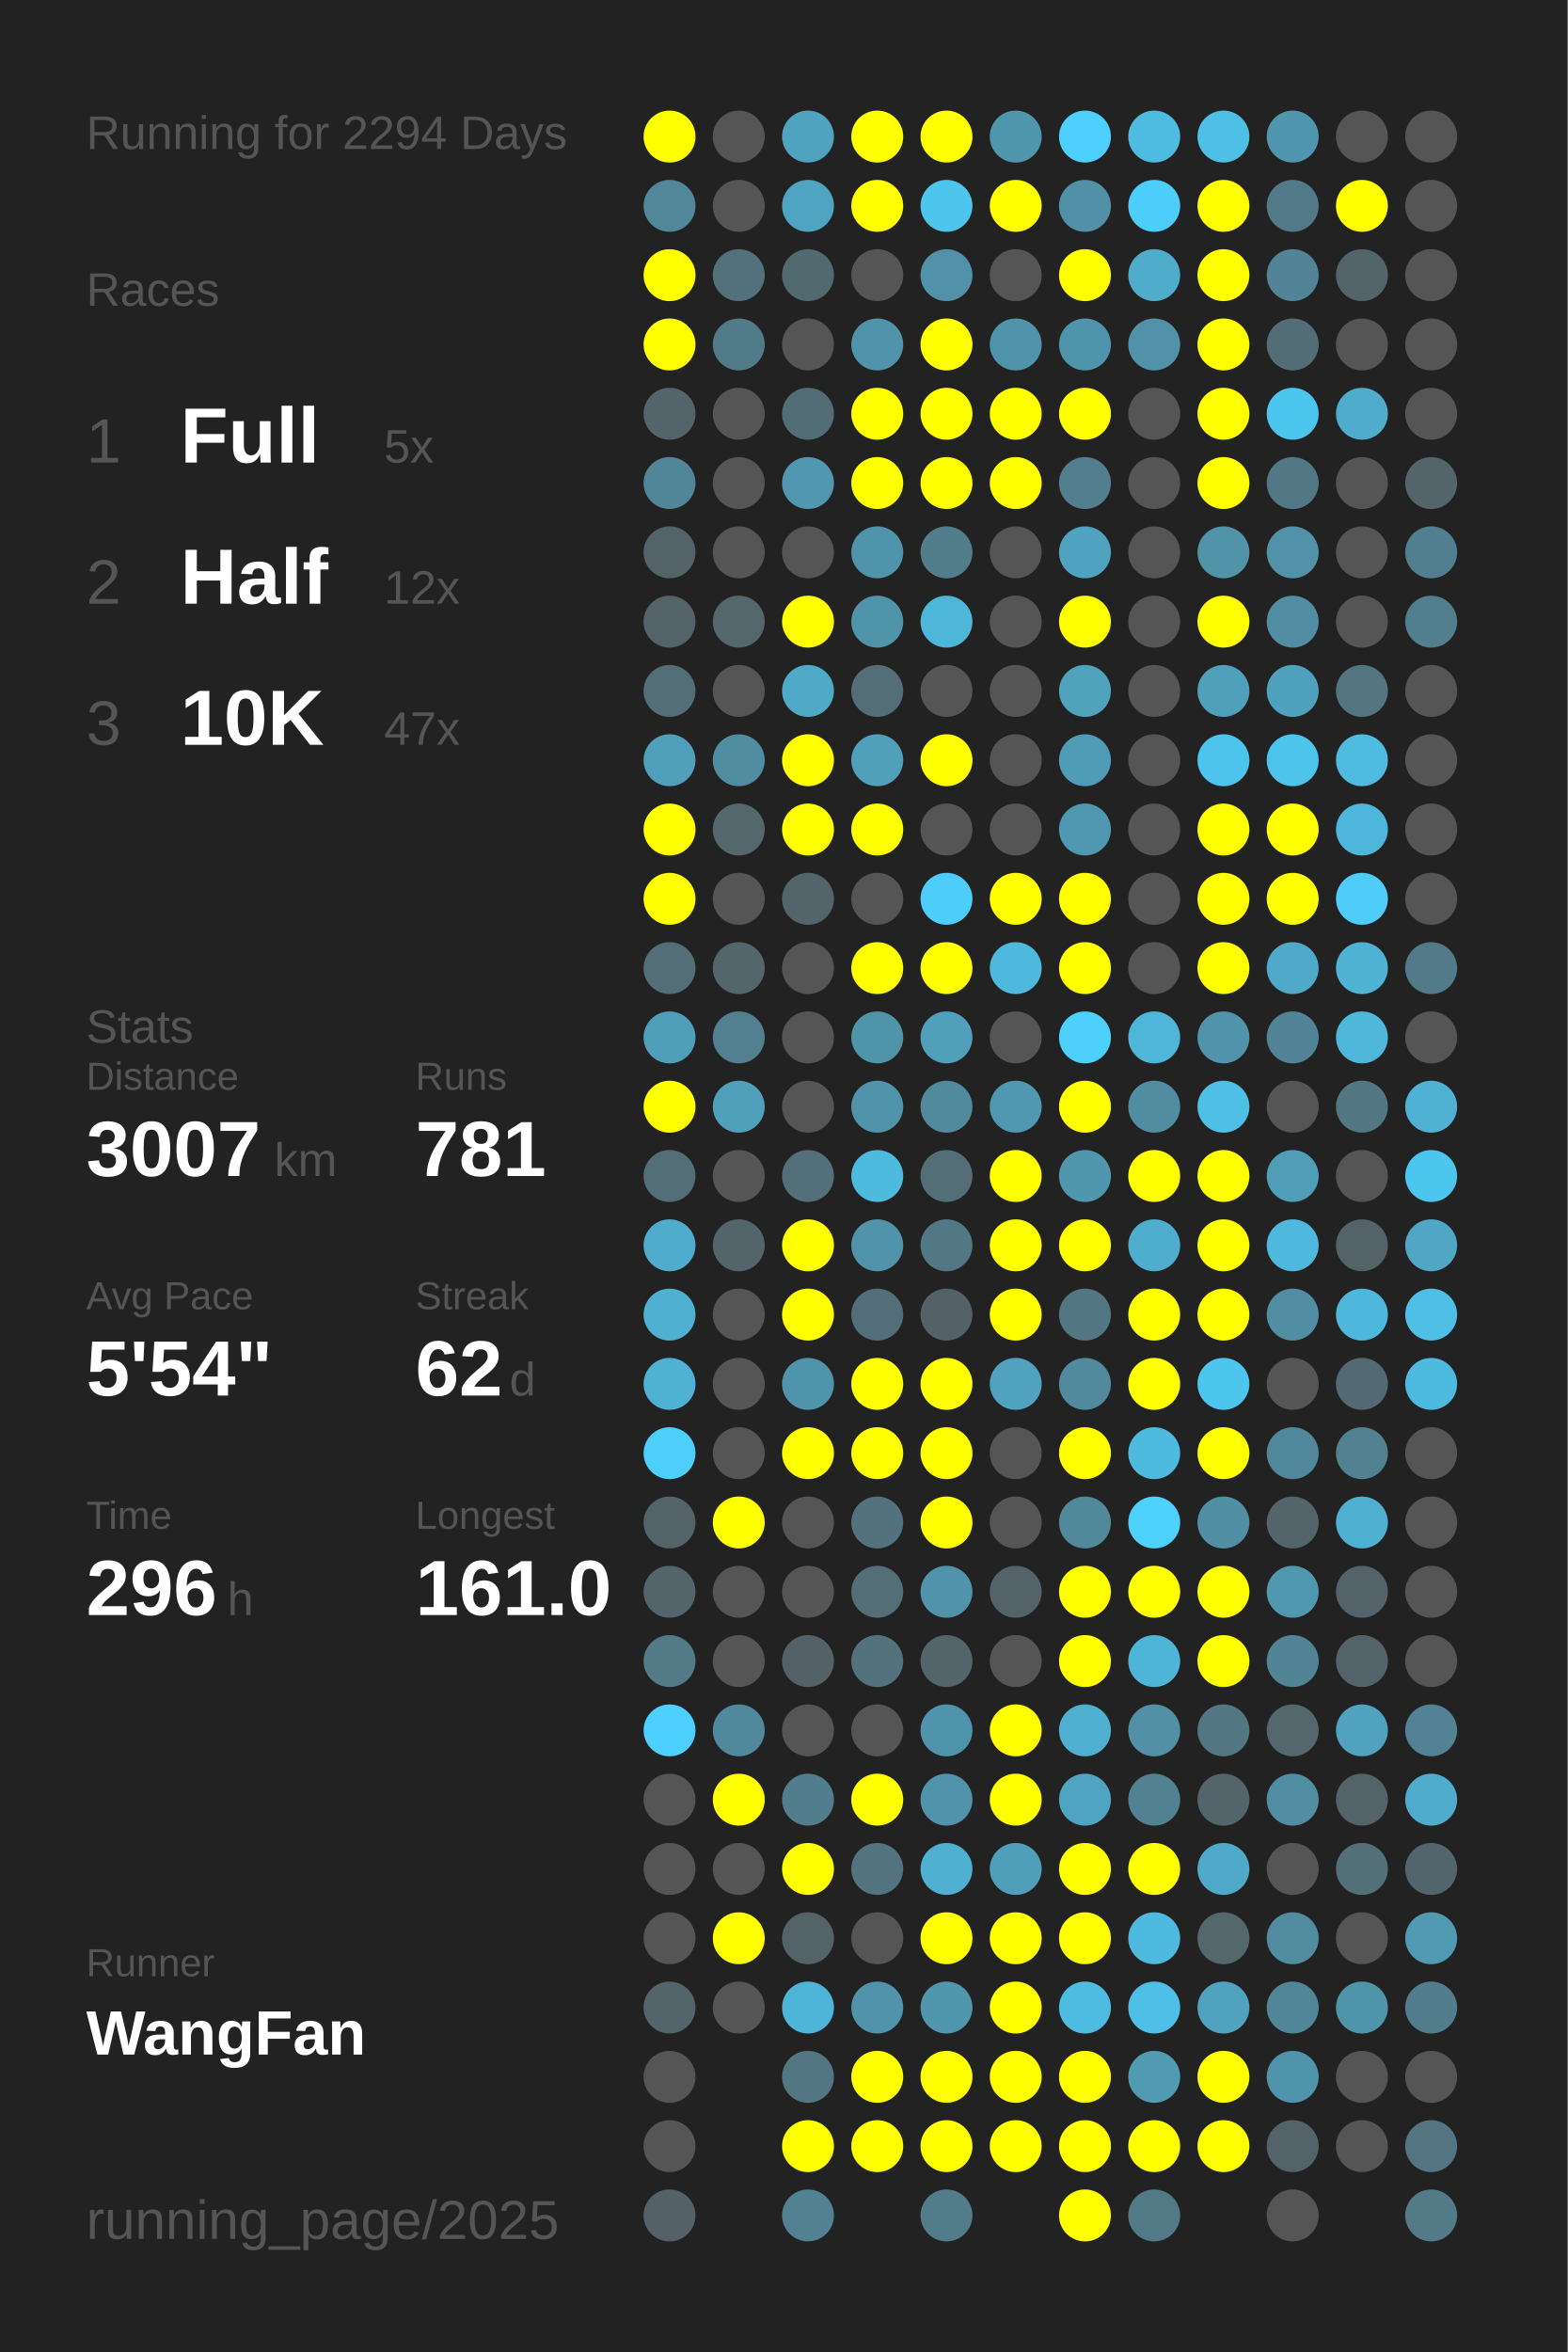
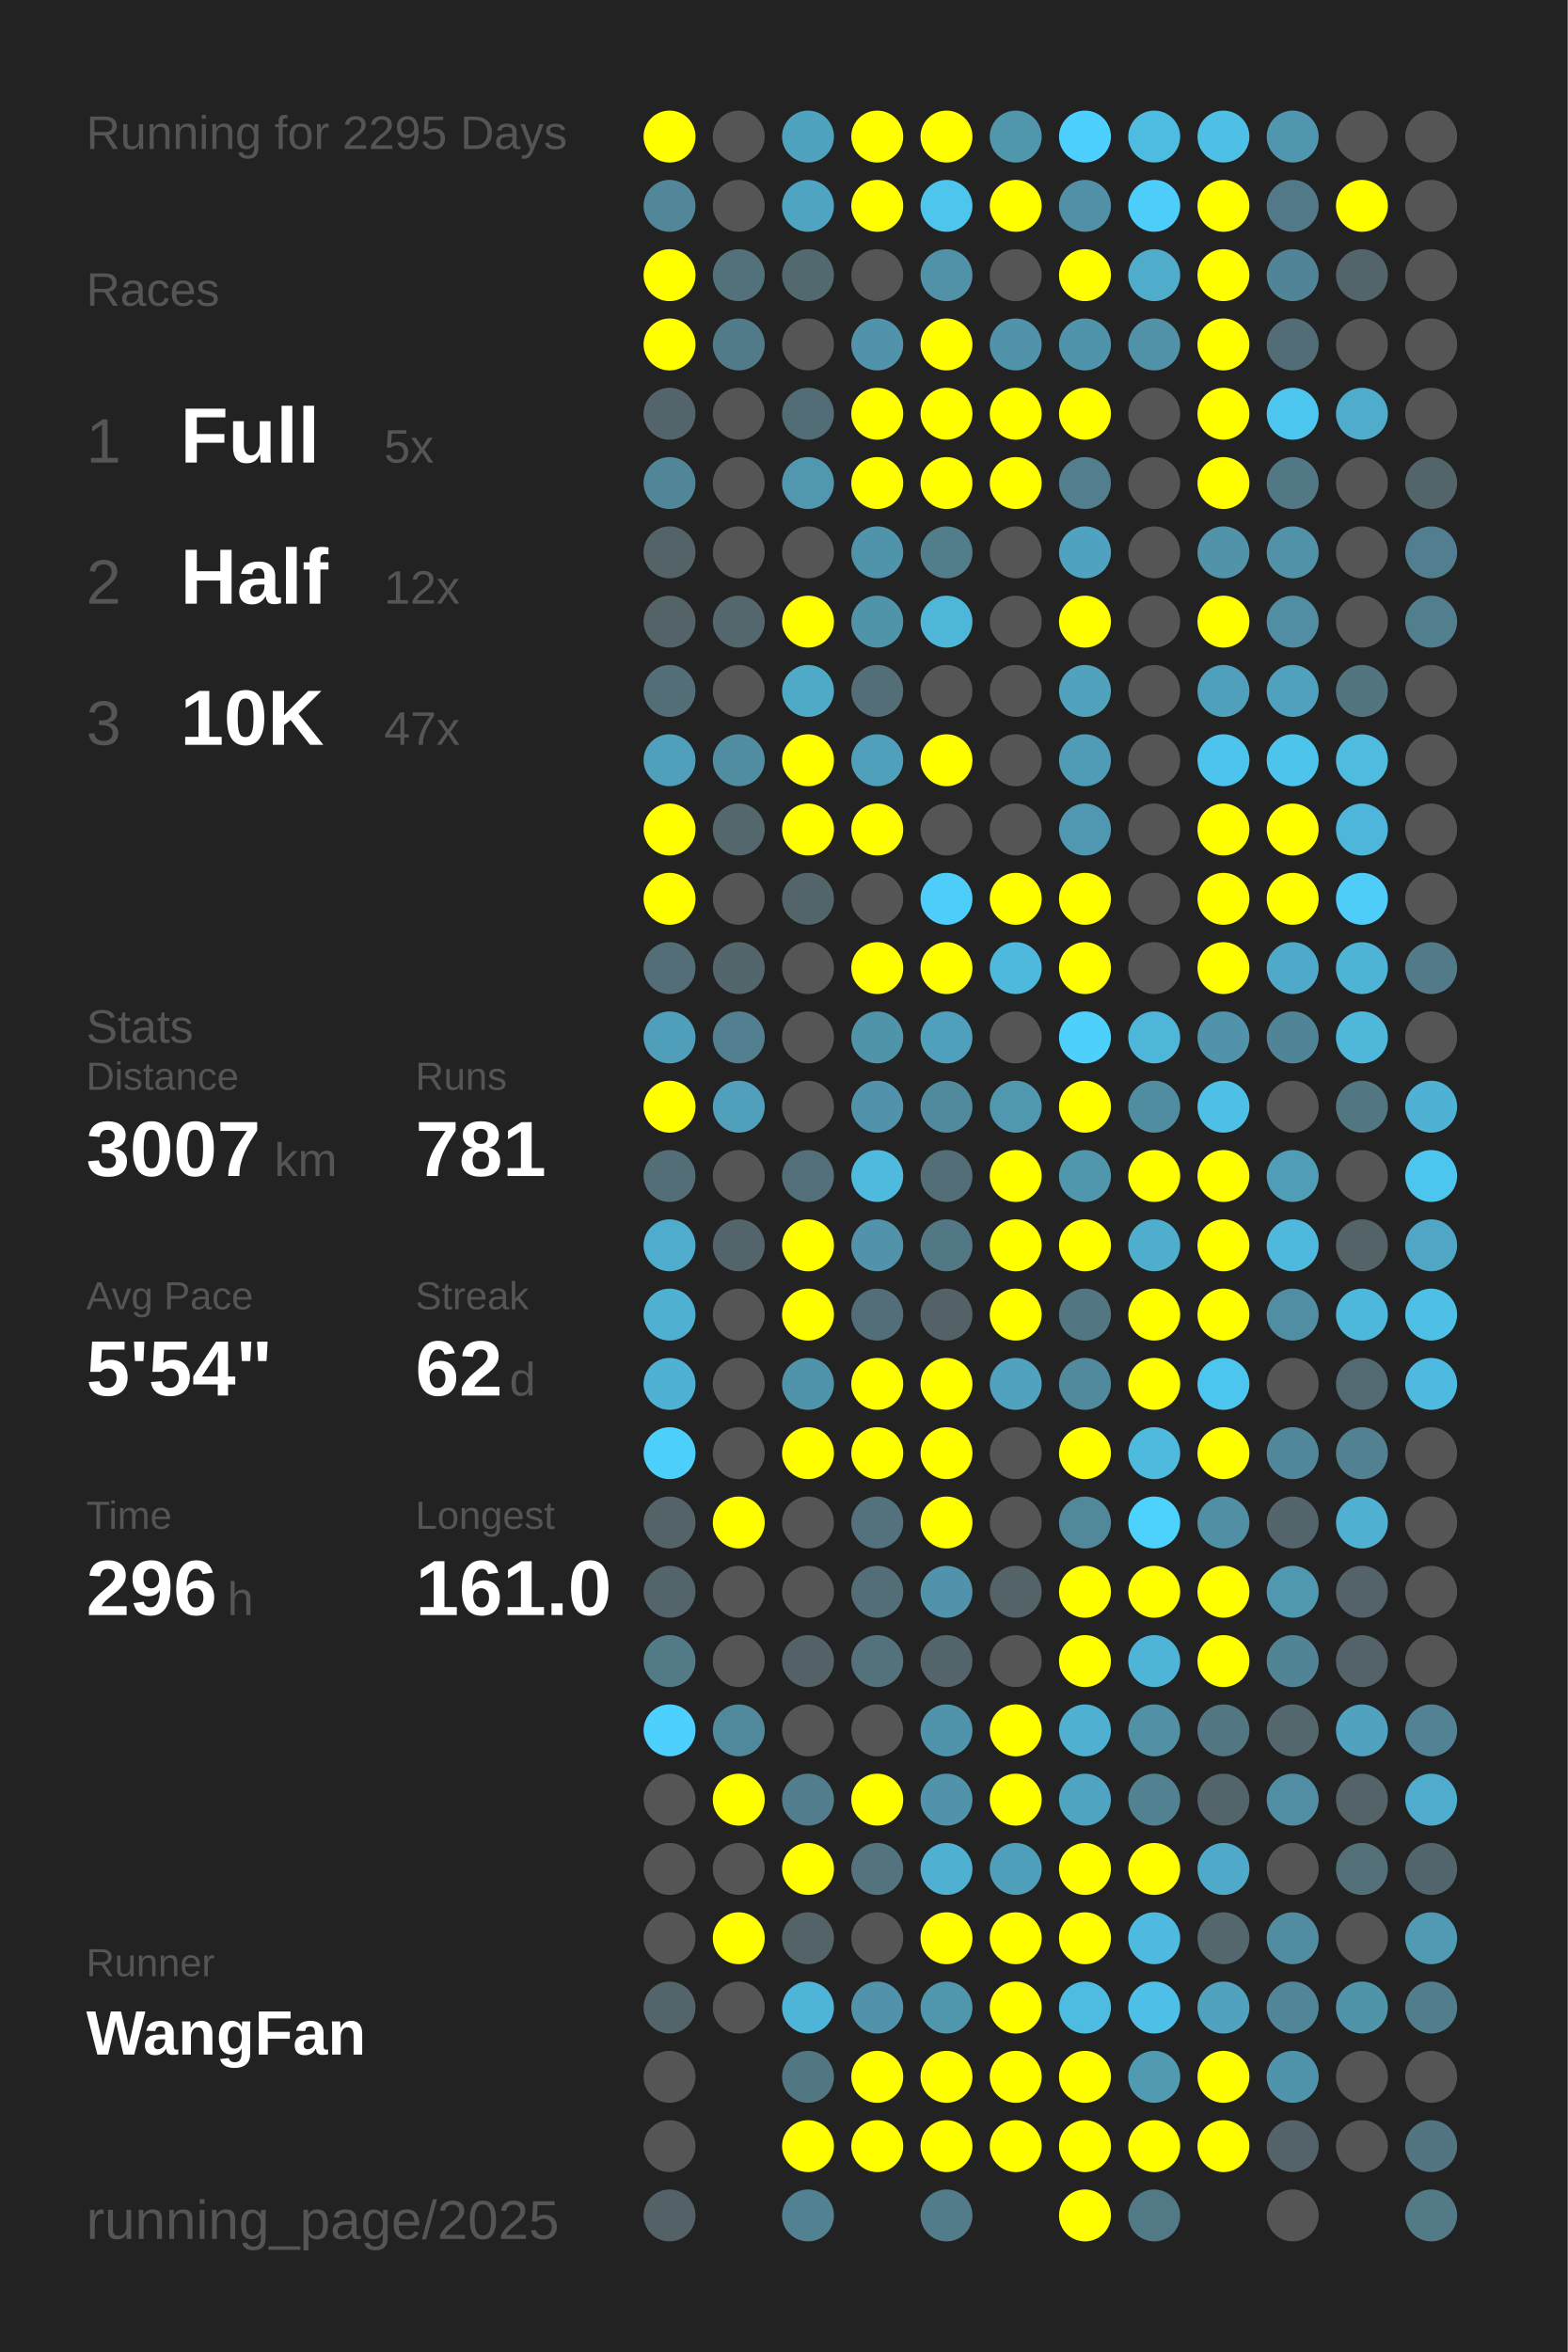
<svg xmlns="http://www.w3.org/2000/svg" baseProfile="full" height="300mm" version="1.1" viewBox="0,0,200,300" width="200mm">
  <defs />
  <rect fill="#222222" height="300" width="200" x="0" y="0" />
-   <text fill="#555555" style="font-size:6px; font-family:Arial;" x="11" y="19">Running for 2294 Days</text>
+   <text fill="#555555" style="font-size:6px; font-family:Arial;" x="11" y="19">Running for 2295 Days</text>
  <text fill="#555555" style="font-size:6px; font-family:Arial;" x="11" y="39">Races</text>
  <text fill="#555555" style="font-size:8px; font-family:Arial;" x="11" y="59">1</text>
  <text fill="#FFFFFF" style="font-size:10px; font-family:Arial; font-weight:bold;" x="23" y="59">Full</text>
  <text fill="#555555" style="font-size:6px; font-family:Arial;" x="49" y="59">5x</text>
  <text fill="#555555" style="font-size:8px; font-family:Arial;" x="11" y="77">2</text>
  <text fill="#FFFFFF" style="font-size:10px; font-family:Arial; font-weight:bold;" x="23" y="77">Half</text>
  <text fill="#555555" style="font-size:6px; font-family:Arial;" x="49" y="77">12x</text>
  <text fill="#555555" style="font-size:8px; font-family:Arial;" x="11" y="95">3</text>
  <text fill="#FFFFFF" style="font-size:10px; font-family:Arial; font-weight:bold;" x="23" y="95">10K</text>
  <text fill="#555555" style="font-size:6px; font-family:Arial;" x="49" y="95">47x</text>
  <text fill="#555555" style="font-size:6px; font-family:Arial;" x="11" y="133">Stats</text>
  <text fill="#555555" style="font-size:5px; font-family:Arial;" x="11" y="139">Distance</text>
  <text fill="#FFFFFF" style="font-size:10px; font-family:Arial; font-weight:bold;" x="11" y="150">3007</text>
  <text fill="#555555" style="font-size:6px; font-family:Arial;" x="35" y="150">km</text>
  <text fill="#555555" style="font-size:5px; font-family:Arial;" x="53" y="139">Runs</text>
  <text fill="#FFFFFF" style="font-size:10px; font-family:Arial; font-weight:bold;" x="53" y="150">781</text>
  <text fill="#555555" style="font-size:5px; font-family:Arial;" x="11" y="167">Avg Pace</text>
  <text fill="#FFFFFF" style="font-size:10px; font-family:Arial; font-weight:bold;" x="11" y="178">5'54"</text>
  <text fill="#555555" style="font-size:5px; font-family:Arial;" x="53" y="167">Streak</text>
  <text fill="#FFFFFF" style="font-size:10px; font-family:Arial; font-weight:bold;" x="53" y="178">62</text>
  <text fill="#555555" style="font-size:6px; font-family:Arial;" x="65" y="178">d</text>
  <text fill="#555555" style="font-size:5px; font-family:Arial;" x="11" y="195">Time</text>
  <text fill="#FFFFFF" style="font-size:10px; font-family:Arial; font-weight:bold;" x="11" y="206">296</text>
  <text fill="#555555" style="font-size:6px; font-family:Arial;" x="29" y="206">h</text>
  <text fill="#555555" style="font-size:5px; font-family:Arial;" x="53" y="195">Longest</text>
  <text fill="#FFFFFF" style="font-size:10px; font-family:Arial; font-weight:bold;" x="53" y="206">161.0</text>
  <text fill="#555555" style="font-size:5px; font-family:Arial;" x="11" y="252.065">Runner</text>
  <text fill="#FFFFFF" style="font-size:8px; font-family:Arial; font-weight:bold;" x="11" y="262.065">WangFan</text>
  <text fill="#555555" style="font-size:7px; font-family:Arial;" x="11" y="285.581">running_page/2025</text>
  <circle cx="85.417" cy="17.419" fill="#FFFF00" r="3.312" />
  <circle cx="85.417" cy="26.258" fill="#518799" r="3.312" />
  <circle cx="85.417" cy="35.097" fill="#FFFF00" r="3.312" />
  <circle cx="85.417" cy="43.935" fill="#FFFF00" r="3.312" />
  <circle cx="85.417" cy="52.774" fill="#53646a" r="3.312" />
  <circle cx="85.417" cy="61.613" fill="#518698" r="3.312" />
  <circle cx="85.417" cy="70.452" fill="#546368" r="3.312" />
  <circle cx="85.417" cy="79.29" fill="#546368" r="3.312" />
  <circle cx="85.417" cy="88.129" fill="#536e77" r="3.312" />
  <circle cx="85.417" cy="96.968" fill="#50a0bb" r="3.312" />
  <circle cx="85.417" cy="105.806" fill="#FFFF00" r="3.312" />
  <circle cx="85.417" cy="114.645" fill="#FFFF00" r="3.312" />
  <circle cx="85.417" cy="123.484" fill="#536e77" r="3.312" />
  <circle cx="85.417" cy="132.323" fill="#509fba" r="3.312" />
  <circle cx="85.417" cy="141.161" fill="#FFFF00" r="3.312" />
  <circle cx="85.417" cy="150" fill="#536e77" r="3.312" />
  <circle cx="85.417" cy="158.839" fill="#4faccc" r="3.312" />
  <circle cx="85.417" cy="167.677" fill="#4fb0d1" r="3.312" />
  <circle cx="85.417" cy="176.516" fill="#4fb2d4" r="3.312" />
  <circle cx="85.417" cy="185.355" fill="#4dcffb" r="3.312" />
  <circle cx="85.417" cy="194.194" fill="#546368" r="3.312" />
  <circle cx="85.417" cy="203.032" fill="#53656b" r="3.312" />
  <circle cx="85.417" cy="211.871" fill="#527a87" r="3.312" />
  <circle cx="85.417" cy="220.71" fill="#4dd0fd" r="3.312" />
  <circle cx="85.417" cy="229.548" fill="#555555" r="3.312" />
  <circle cx="85.417" cy="238.387" fill="#555555" r="3.312" />
  <circle cx="85.417" cy="247.226" fill="#555555" r="3.312" />
  <circle cx="85.417" cy="256.065" fill="#53646a" r="3.312" />
  <circle cx="85.417" cy="264.903" fill="#555555" r="3.312" />
  <circle cx="85.417" cy="273.742" fill="#555555" r="3.312" />
  <circle cx="85.417" cy="282.581" fill="#546267" r="3.312" />
  <circle cx="94.25" cy="17.419" fill="#555555" r="3.312" />
  <circle cx="94.25" cy="26.258" fill="#555555" r="3.312" />
  <circle cx="94.25" cy="35.097" fill="#53717b" r="3.312" />
  <circle cx="94.25" cy="43.935" fill="#527b89" r="3.312" />
  <circle cx="94.25" cy="52.774" fill="#555555" r="3.312" />
  <circle cx="94.25" cy="61.613" fill="#555555" r="3.312" />
  <circle cx="94.25" cy="70.452" fill="#555555" r="3.312" />
  <circle cx="94.25" cy="79.29" fill="#53676d" r="3.312" />
  <circle cx="94.25" cy="88.129" fill="#555555" r="3.312" />
  <circle cx="94.25" cy="96.968" fill="#518da1" r="3.312" />
  <circle cx="94.25" cy="105.806" fill="#53676d" r="3.312" />
  <circle cx="94.25" cy="114.645" fill="#555555" r="3.312" />
  <circle cx="94.25" cy="123.484" fill="#53666c" r="3.312" />
  <circle cx="94.25" cy="132.323" fill="#528090" r="3.312" />
  <circle cx="94.25" cy="141.161" fill="#50a0bb" r="3.312" />
  <circle cx="94.25" cy="150" fill="#555555" r="3.312" />
  <circle cx="94.25" cy="158.839" fill="#53656b" r="3.312" />
  <circle cx="94.25" cy="167.677" fill="#555555" r="3.312" />
  <circle cx="94.25" cy="176.516" fill="#555555" r="3.312" />
  <circle cx="94.25" cy="185.355" fill="#555555" r="3.312" />
  <circle cx="94.25" cy="194.194" fill="#FFFF00" r="3.312" />
  <circle cx="94.25" cy="203.032" fill="#555555" r="3.312" />
  <circle cx="94.25" cy="211.871" fill="#555555" r="3.312" />
  <circle cx="94.25" cy="220.71" fill="#51899c" r="3.312" />
  <circle cx="94.25" cy="229.548" fill="#FFFF00" r="3.312" />
  <circle cx="94.25" cy="238.387" fill="#555555" r="3.312" />
  <circle cx="94.25" cy="247.226" fill="#FFFF00" r="3.312" />
  <circle cx="94.25" cy="256.065" fill="#555555" r="3.312" />
  <circle cx="103.083" cy="17.419" fill="#4fa3bf" r="3.312" />
  <circle cx="103.083" cy="26.258" fill="#4fa4c1" r="3.312" />
  <circle cx="103.083" cy="35.097" fill="#536970" r="3.312" />
  <circle cx="103.083" cy="43.935" fill="#555555" r="3.312" />
  <circle cx="103.083" cy="52.774" fill="#536d76" r="3.312" />
  <circle cx="103.083" cy="61.613" fill="#5097af" r="3.312" />
  <circle cx="103.083" cy="70.452" fill="#555555" r="3.312" />
  <circle cx="103.083" cy="79.29" fill="#FFFF00" r="3.312" />
  <circle cx="103.083" cy="88.129" fill="#4faac8" r="3.312" />
  <circle cx="103.083" cy="96.968" fill="#FFFF00" r="3.312" />
  <circle cx="103.083" cy="105.806" fill="#FFFF00" r="3.312" />
  <circle cx="103.083" cy="114.645" fill="#53656b" r="3.312" />
  <circle cx="103.083" cy="123.484" fill="#555555" r="3.312" />
  <circle cx="103.083" cy="132.323" fill="#555555" r="3.312" />
  <circle cx="103.083" cy="141.161" fill="#555555" r="3.312" />
  <circle cx="103.083" cy="150" fill="#536f79" r="3.312" />
  <circle cx="103.083" cy="158.839" fill="#FFFF00" r="3.312" />
  <circle cx="103.083" cy="167.677" fill="#FFFF00" r="3.312" />
  <circle cx="103.083" cy="176.516" fill="#5094ab" r="3.312" />
  <circle cx="103.083" cy="185.355" fill="#FFFF00" r="3.312" />
  <circle cx="103.083" cy="194.194" fill="#555555" r="3.312" />
  <circle cx="103.083" cy="203.032" fill="#555555" r="3.312" />
  <circle cx="103.083" cy="211.871" fill="#546267" r="3.312" />
  <circle cx="103.083" cy="220.71" fill="#555555" r="3.312" />
  <circle cx="103.083" cy="229.548" fill="#527d8c" r="3.312" />
  <circle cx="103.083" cy="238.387" fill="#FFFF00" r="3.312" />
  <circle cx="103.083" cy="247.226" fill="#546368" r="3.312" />
  <circle cx="103.083" cy="256.065" fill="#4eb5d8" r="3.312" />
  <circle cx="103.083" cy="264.903" fill="#527783" r="3.312" />
  <circle cx="103.083" cy="273.742" fill="#FFFF00" r="3.312" />
  <circle cx="103.083" cy="282.581" fill="#528191" r="3.312" />
  <circle cx="111.917" cy="17.419" fill="#FFFF00" r="3.312" />
  <circle cx="111.917" cy="26.258" fill="#FFFF00" r="3.312" />
  <circle cx="111.917" cy="35.097" fill="#555555" r="3.312" />
  <circle cx="111.917" cy="43.935" fill="#5093aa" r="3.312" />
  <circle cx="111.917" cy="52.774" fill="#FFFF00" r="3.312" />
  <circle cx="111.917" cy="61.613" fill="#FFFF00" r="3.312" />
  <circle cx="111.917" cy="70.452" fill="#5094ab" r="3.312" />
  <circle cx="111.917" cy="79.29" fill="#5094aa" r="3.312" />
  <circle cx="111.917" cy="88.129" fill="#536e77" r="3.312" />
  <circle cx="111.917" cy="96.968" fill="#50a0bb" r="3.312" />
  <circle cx="111.917" cy="105.806" fill="#FFFF00" r="3.312" />
  <circle cx="111.917" cy="114.645" fill="#555555" r="3.312" />
  <circle cx="111.917" cy="123.484" fill="#FFFF00" r="3.312" />
  <circle cx="111.917" cy="132.323" fill="#5094aa" r="3.312" />
  <circle cx="111.917" cy="141.161" fill="#5093aa" r="3.312" />
  <circle cx="111.917" cy="150" fill="#4ebade" r="3.312" />
  <circle cx="111.917" cy="158.839" fill="#5093aa" r="3.312" />
  <circle cx="111.917" cy="167.677" fill="#536e78" r="3.312" />
  <circle cx="111.917" cy="176.516" fill="#FFFF00" r="3.312" />
  <circle cx="111.917" cy="185.355" fill="#FFFF00" r="3.312" />
  <circle cx="111.917" cy="194.194" fill="#53727d" r="3.312" />
  <circle cx="111.917" cy="203.032" fill="#536e77" r="3.312" />
  <circle cx="111.917" cy="211.871" fill="#53727c" r="3.312" />
  <circle cx="111.917" cy="220.71" fill="#555555" r="3.312" />
  <circle cx="111.917" cy="229.548" fill="#FFFF00" r="3.312" />
  <circle cx="111.917" cy="238.387" fill="#53737e" r="3.312" />
  <circle cx="111.917" cy="247.226" fill="#555555" r="3.312" />
  <circle cx="111.917" cy="256.065" fill="#5093aa" r="3.312" />
  <circle cx="111.917" cy="264.903" fill="#FFFF00" r="3.312" />
  <circle cx="111.917" cy="273.742" fill="#FFFF00" r="3.312" />
  <circle cx="120.75" cy="17.419" fill="#FFFF00" r="3.312" />
  <circle cx="120.75" cy="26.258" fill="#4dc5ed" r="3.312" />
  <circle cx="120.75" cy="35.097" fill="#5192a8" r="3.312" />
  <circle cx="120.75" cy="43.935" fill="#FFFF00" r="3.312" />
  <circle cx="120.75" cy="52.774" fill="#FFFF00" r="3.312" />
  <circle cx="120.75" cy="61.613" fill="#FFFF00" r="3.312" />
  <circle cx="120.75" cy="70.452" fill="#527e8c" r="3.312" />
  <circle cx="120.75" cy="79.29" fill="#4eb6d9" r="3.312" />
  <circle cx="120.75" cy="88.129" fill="#555555" r="3.312" />
  <circle cx="120.75" cy="96.968" fill="#FFFF00" r="3.312" />
  <circle cx="120.75" cy="105.806" fill="#555555" r="3.312" />
  <circle cx="120.75" cy="114.645" fill="#4dcefa" r="3.312" />
  <circle cx="120.75" cy="123.484" fill="#FFFF00" r="3.312" />
  <circle cx="120.75" cy="132.323" fill="#50a0bb" r="3.312" />
  <circle cx="120.75" cy="141.161" fill="#518a9d" r="3.312" />
  <circle cx="120.75" cy="150" fill="#536e77" r="3.312" />
  <circle cx="120.75" cy="158.839" fill="#527885" r="3.312" />
  <circle cx="120.75" cy="167.677" fill="#546166" r="3.312" />
  <circle cx="120.75" cy="176.516" fill="#FFFF00" r="3.312" />
  <circle cx="120.75" cy="185.355" fill="#FFFF00" r="3.312" />
  <circle cx="120.75" cy="194.194" fill="#FFFF00" r="3.312" />
  <circle cx="120.75" cy="203.032" fill="#5093aa" r="3.312" />
  <circle cx="120.75" cy="211.871" fill="#53646a" r="3.312" />
  <circle cx="120.75" cy="220.71" fill="#5094ab" r="3.312" />
  <circle cx="120.75" cy="229.548" fill="#5093aa" r="3.312" />
  <circle cx="120.75" cy="238.387" fill="#4fb0d1" r="3.312" />
  <circle cx="120.75" cy="247.226" fill="#FFFF00" r="3.312" />
  <circle cx="120.75" cy="256.065" fill="#5096ad" r="3.312" />
  <circle cx="120.75" cy="264.903" fill="#FFFF00" r="3.312" />
  <circle cx="120.75" cy="273.742" fill="#FFFF00" r="3.312" />
  <circle cx="120.75" cy="282.581" fill="#527c8a" r="3.312" />
  <circle cx="129.583" cy="17.419" fill="#5097ae" r="3.312" />
  <circle cx="129.583" cy="26.258" fill="#FFFF00" r="3.312" />
  <circle cx="129.583" cy="35.097" fill="#555555" r="3.312" />
  <circle cx="129.583" cy="43.935" fill="#5093aa" r="3.312" />
  <circle cx="129.583" cy="52.774" fill="#FFFF00" r="3.312" />
  <circle cx="129.583" cy="61.613" fill="#FFFF00" r="3.312" />
  <circle cx="129.583" cy="70.452" fill="#555555" r="3.312" />
  <circle cx="129.583" cy="79.29" fill="#555555" r="3.312" />
  <circle cx="129.583" cy="88.129" fill="#555555" r="3.312" />
  <circle cx="129.583" cy="96.968" fill="#555555" r="3.312" />
  <circle cx="129.583" cy="105.806" fill="#555555" r="3.312" />
  <circle cx="129.583" cy="114.645" fill="#FFFF00" r="3.312" />
  <circle cx="129.583" cy="123.484" fill="#4eb9dd" r="3.312" />
  <circle cx="129.583" cy="132.323" fill="#555555" r="3.312" />
  <circle cx="129.583" cy="141.161" fill="#5098b0" r="3.312" />
  <circle cx="129.583" cy="150" fill="#FFFF00" r="3.312" />
  <circle cx="129.583" cy="158.839" fill="#FFFF00" r="3.312" />
  <circle cx="129.583" cy="167.677" fill="#FFFF00" r="3.312" />
  <circle cx="129.583" cy="176.516" fill="#50a2be" r="3.312" />
  <circle cx="129.583" cy="185.355" fill="#555555" r="3.312" />
  <circle cx="129.583" cy="194.194" fill="#555555" r="3.312" />
  <circle cx="129.583" cy="203.032" fill="#546368" r="3.312" />
  <circle cx="129.583" cy="211.871" fill="#555555" r="3.312" />
  <circle cx="129.583" cy="220.71" fill="#FFFF00" r="3.312" />
  <circle cx="129.583" cy="229.548" fill="#FFFF00" r="3.312" />
  <circle cx="129.583" cy="238.387" fill="#509fba" r="3.312" />
  <circle cx="129.583" cy="247.226" fill="#FFFF00" r="3.312" />
  <circle cx="129.583" cy="256.065" fill="#FFFF00" r="3.312" />
  <circle cx="129.583" cy="264.903" fill="#FFFF00" r="3.312" />
  <circle cx="129.583" cy="273.742" fill="#FFFF00" r="3.312" />
  <circle cx="138.417" cy="17.419" fill="#4dd0fd" r="3.312" />
  <circle cx="138.417" cy="26.258" fill="#5190a6" r="3.312" />
  <circle cx="138.417" cy="35.097" fill="#FFFF00" r="3.312" />
  <circle cx="138.417" cy="43.935" fill="#5094ab" r="3.312" />
  <circle cx="138.417" cy="52.774" fill="#FFFF00" r="3.312" />
  <circle cx="138.417" cy="61.613" fill="#527e8d" r="3.312" />
  <circle cx="138.417" cy="70.452" fill="#4fa3c0" r="3.312" />
  <circle cx="138.417" cy="79.29" fill="#FFFF00" r="3.312" />
  <circle cx="138.417" cy="88.129" fill="#50a2bd" r="3.312" />
  <circle cx="138.417" cy="96.968" fill="#509bb5" r="3.312" />
  <circle cx="138.417" cy="105.806" fill="#5098b1" r="3.312" />
  <circle cx="138.417" cy="114.645" fill="#FFFF00" r="3.312" />
  <circle cx="138.417" cy="123.484" fill="#FFFF00" r="3.312" />
  <circle cx="138.417" cy="132.323" fill="#4dd0fc" r="3.312" />
  <circle cx="138.417" cy="141.161" fill="#FFFF00" r="3.312" />
  <circle cx="138.417" cy="150" fill="#5097ae" r="3.312" />
  <circle cx="138.417" cy="158.839" fill="#FFFF00" r="3.312" />
  <circle cx="138.417" cy="167.677" fill="#527783" r="3.312" />
  <circle cx="138.417" cy="176.516" fill="#518a9d" r="3.312" />
  <circle cx="138.417" cy="185.355" fill="#FFFF00" r="3.312" />
  <circle cx="138.417" cy="194.194" fill="#51889a" r="3.312" />
  <circle cx="138.417" cy="203.032" fill="#FFFF00" r="3.312" />
  <circle cx="138.417" cy="211.871" fill="#FFFF00" r="3.312" />
  <circle cx="138.417" cy="220.71" fill="#4fb0d1" r="3.312" />
  <circle cx="138.417" cy="229.548" fill="#4fa4c1" r="3.312" />
  <circle cx="138.417" cy="238.387" fill="#FFFF00" r="3.312" />
  <circle cx="138.417" cy="247.226" fill="#FFFF00" r="3.312" />
  <circle cx="138.417" cy="256.065" fill="#4ebce1" r="3.312" />
  <circle cx="138.417" cy="264.903" fill="#FFFF00" r="3.312" />
  <circle cx="138.417" cy="273.742" fill="#FFFF00" r="3.312" />
  <circle cx="138.417" cy="282.581" fill="#FFFF00" r="3.312" />
  <circle cx="147.25" cy="17.419" fill="#4ebbe0" r="3.312" />
  <circle cx="147.25" cy="26.258" fill="#4dcefa" r="3.312" />
  <circle cx="147.25" cy="35.097" fill="#4faccb" r="3.312" />
  <circle cx="147.25" cy="43.935" fill="#5192a8" r="3.312" />
  <circle cx="147.25" cy="52.774" fill="#555555" r="3.312" />
  <circle cx="147.25" cy="61.613" fill="#555555" r="3.312" />
  <circle cx="147.25" cy="70.452" fill="#555555" r="3.312" />
  <circle cx="147.25" cy="79.29" fill="#555555" r="3.312" />
  <circle cx="147.25" cy="88.129" fill="#555555" r="3.312" />
  <circle cx="147.25" cy="96.968" fill="#555555" r="3.312" />
  <circle cx="147.25" cy="105.806" fill="#555555" r="3.312" />
  <circle cx="147.25" cy="114.645" fill="#555555" r="3.312" />
  <circle cx="147.25" cy="123.484" fill="#555555" r="3.312" />
  <circle cx="147.25" cy="132.323" fill="#4eb6d9" r="3.312" />
  <circle cx="147.25" cy="141.161" fill="#518da1" r="3.312" />
  <circle cx="147.25" cy="150" fill="#FFFF00" r="3.312" />
  <circle cx="147.25" cy="158.839" fill="#4fadcd" r="3.312" />
  <circle cx="147.25" cy="167.677" fill="#FFFF00" r="3.312" />
  <circle cx="147.25" cy="176.516" fill="#FFFF00" r="3.312" />
  <circle cx="147.25" cy="185.355" fill="#4ebade" r="3.312" />
  <circle cx="147.25" cy="194.194" fill="#4dd1fd" r="3.312" />
  <circle cx="147.25" cy="203.032" fill="#FFFF00" r="3.312" />
  <circle cx="147.25" cy="211.871" fill="#4eb5d8" r="3.312" />
  <circle cx="147.25" cy="220.71" fill="#5190a5" r="3.312" />
  <circle cx="147.25" cy="229.548" fill="#528191" r="3.312" />
  <circle cx="147.25" cy="238.387" fill="#FFFF00" r="3.312" />
  <circle cx="147.25" cy="247.226" fill="#4ebadf" r="3.312" />
  <circle cx="147.25" cy="256.065" fill="#4ebfe6" r="3.312" />
  <circle cx="147.25" cy="264.903" fill="#509ab2" r="3.312" />
  <circle cx="147.25" cy="273.742" fill="#FFFF00" r="3.312" />
  <circle cx="147.25" cy="282.581" fill="#527986" r="3.312" />
  <circle cx="156.083" cy="17.419" fill="#4ebfe5" r="3.312" />
  <circle cx="156.083" cy="26.258" fill="#FFFF00" r="3.312" />
  <circle cx="156.083" cy="35.097" fill="#FFFF00" r="3.312" />
  <circle cx="156.083" cy="43.935" fill="#FFFF00" r="3.312" />
  <circle cx="156.083" cy="52.774" fill="#FFFF00" r="3.312" />
  <circle cx="156.083" cy="61.613" fill="#FFFF00" r="3.312" />
  <circle cx="156.083" cy="70.452" fill="#5193a9" r="3.312" />
  <circle cx="156.083" cy="79.29" fill="#FFFF00" r="3.312" />
  <circle cx="156.083" cy="88.129" fill="#50a0bb" r="3.312" />
  <circle cx="156.083" cy="96.968" fill="#4dc4ed" r="3.312" />
  <circle cx="156.083" cy="105.806" fill="#FFFF00" r="3.312" />
  <circle cx="156.083" cy="114.645" fill="#FFFF00" r="3.312" />
  <circle cx="156.083" cy="123.484" fill="#FFFF00" r="3.312" />
  <circle cx="156.083" cy="132.323" fill="#5093aa" r="3.312" />
  <circle cx="156.083" cy="141.161" fill="#4ebfe5" r="3.312" />
  <circle cx="156.083" cy="150" fill="#FFFF00" r="3.312" />
  <circle cx="156.083" cy="158.839" fill="#FFFF00" r="3.312" />
  <circle cx="156.083" cy="167.677" fill="#FFFF00" r="3.312" />
  <circle cx="156.083" cy="176.516" fill="#4dc6ef" r="3.312" />
  <circle cx="156.083" cy="185.355" fill="#FFFF00" r="3.312" />
  <circle cx="156.083" cy="194.194" fill="#518fa4" r="3.312" />
  <circle cx="156.083" cy="203.032" fill="#FFFF00" r="3.312" />
  <circle cx="156.083" cy="211.871" fill="#FFFF00" r="3.312" />
  <circle cx="156.083" cy="220.71" fill="#527682" r="3.312" />
  <circle cx="156.083" cy="229.548" fill="#53656b" r="3.312" />
  <circle cx="156.083" cy="238.387" fill="#4faac9" r="3.312" />
  <circle cx="156.083" cy="247.226" fill="#53676d" r="3.312" />
  <circle cx="156.083" cy="256.065" fill="#50a2be" r="3.312" />
  <circle cx="156.083" cy="264.903" fill="#FFFF00" r="3.312" />
  <circle cx="156.083" cy="273.742" fill="#FFFF00" r="3.312" />
  <circle cx="164.917" cy="17.419" fill="#5096ae" r="3.312" />
  <circle cx="164.917" cy="26.258" fill="#527987" r="3.312" />
  <circle cx="164.917" cy="35.097" fill="#518496" r="3.312" />
  <circle cx="164.917" cy="43.935" fill="#536d76" r="3.312" />
  <circle cx="164.917" cy="52.774" fill="#4dc6ef" r="3.312" />
  <circle cx="164.917" cy="61.613" fill="#527885" r="3.312" />
  <circle cx="164.917" cy="70.452" fill="#5192a9" r="3.312" />
  <circle cx="164.917" cy="79.29" fill="#518ea3" r="3.312" />
  <circle cx="164.917" cy="88.129" fill="#50a1bd" r="3.312" />
  <circle cx="164.917" cy="96.968" fill="#4dc4ec" r="3.312" />
  <circle cx="164.917" cy="105.806" fill="#FFFF00" r="3.312" />
  <circle cx="164.917" cy="114.645" fill="#FFFF00" r="3.312" />
  <circle cx="164.917" cy="123.484" fill="#4fa9c8" r="3.312" />
  <circle cx="164.917" cy="132.323" fill="#518496" r="3.312" />
  <circle cx="164.917" cy="141.161" fill="#555555" r="3.312" />
  <circle cx="164.917" cy="150" fill="#509db7" r="3.312" />
  <circle cx="164.917" cy="158.839" fill="#4eb9dd" r="3.312" />
  <circle cx="164.917" cy="167.677" fill="#518ea3" r="3.312" />
  <circle cx="164.917" cy="176.516" fill="#555555" r="3.312" />
  <circle cx="164.917" cy="185.355" fill="#51879a" r="3.312" />
  <circle cx="164.917" cy="194.194" fill="#53646a" r="3.312" />
  <circle cx="164.917" cy="203.032" fill="#5098b0" r="3.312" />
  <circle cx="164.917" cy="211.871" fill="#518596" r="3.312" />
  <circle cx="164.917" cy="220.71" fill="#53676d" r="3.312" />
  <circle cx="164.917" cy="229.548" fill="#518ea3" r="3.312" />
  <circle cx="164.917" cy="238.387" fill="#555555" r="3.312" />
  <circle cx="164.917" cy="247.226" fill="#518ca0" r="3.312" />
  <circle cx="164.917" cy="256.065" fill="#518698" r="3.312" />
  <circle cx="164.917" cy="264.903" fill="#5094ab" r="3.312" />
  <circle cx="164.917" cy="273.742" fill="#546369" r="3.312" />
  <circle cx="164.917" cy="282.581" fill="#555555" r="3.312" />
  <circle cx="173.75" cy="17.419" fill="#555555" r="3.312" />
  <circle cx="173.75" cy="26.258" fill="#FFFF00" r="3.312" />
  <circle cx="173.75" cy="35.097" fill="#53656b" r="3.312" />
  <circle cx="173.75" cy="43.935" fill="#555555" r="3.312" />
  <circle cx="173.75" cy="52.774" fill="#4faccb" r="3.312" />
  <circle cx="173.75" cy="61.613" fill="#555555" r="3.312" />
  <circle cx="173.75" cy="70.452" fill="#555555" r="3.312" />
  <circle cx="173.75" cy="79.29" fill="#555555" r="3.312" />
  <circle cx="173.75" cy="88.129" fill="#527580" r="3.312" />
  <circle cx="173.75" cy="96.968" fill="#4ebbdf" r="3.312" />
  <circle cx="173.75" cy="105.806" fill="#4eb6da" r="3.312" />
  <circle cx="173.75" cy="114.645" fill="#4dcdf8" r="3.312" />
  <circle cx="173.75" cy="123.484" fill="#4eb3d5" r="3.312" />
  <circle cx="173.75" cy="132.323" fill="#4eb7da" r="3.312" />
  <circle cx="173.75" cy="141.161" fill="#527682" r="3.312" />
  <circle cx="173.75" cy="150" fill="#555555" r="3.312" />
  <circle cx="173.75" cy="158.839" fill="#546368" r="3.312" />
  <circle cx="173.75" cy="167.677" fill="#4eb8dc" r="3.312" />
  <circle cx="173.75" cy="176.516" fill="#536a72" r="3.312" />
  <circle cx="173.75" cy="185.355" fill="#528191" r="3.312" />
  <circle cx="173.75" cy="194.194" fill="#4fb0d1" r="3.312" />
  <circle cx="173.75" cy="203.032" fill="#546369" r="3.312" />
  <circle cx="173.75" cy="211.871" fill="#546369" r="3.312" />
  <circle cx="173.75" cy="220.71" fill="#50a2be" r="3.312" />
  <circle cx="173.75" cy="229.548" fill="#546368" r="3.312" />
  <circle cx="173.75" cy="238.387" fill="#536f78" r="3.312" />
  <circle cx="173.75" cy="247.226" fill="#555555" r="3.312" />
  <circle cx="173.75" cy="256.065" fill="#5094aa" r="3.312" />
  <circle cx="173.75" cy="264.903" fill="#555555" r="3.312" />
  <circle cx="173.75" cy="273.742" fill="#555555" r="3.312" />
  <circle cx="182.583" cy="17.419" fill="#555555" r="3.312" />
  <circle cx="182.583" cy="26.258" fill="#555555" r="3.312" />
  <circle cx="182.583" cy="35.097" fill="#555555" r="3.312" />
  <circle cx="182.583" cy="43.935" fill="#555555" r="3.312" />
  <circle cx="182.583" cy="52.774" fill="#555555" r="3.312" />
  <circle cx="182.583" cy="61.613" fill="#53646a" r="3.312" />
  <circle cx="182.583" cy="70.452" fill="#527f8f" r="3.312" />
  <circle cx="182.583" cy="79.29" fill="#527f8e" r="3.312" />
  <circle cx="182.583" cy="88.129" fill="#555555" r="3.312" />
  <circle cx="182.583" cy="96.968" fill="#555555" r="3.312" />
  <circle cx="182.583" cy="105.806" fill="#555555" r="3.312" />
  <circle cx="182.583" cy="114.645" fill="#555555" r="3.312" />
  <circle cx="182.583" cy="123.484" fill="#527a88" r="3.312" />
  <circle cx="182.583" cy="132.323" fill="#555555" r="3.312" />
  <circle cx="182.583" cy="141.161" fill="#4fb1d3" r="3.312" />
  <circle cx="182.583" cy="150" fill="#4dc6ef" r="3.312" />
  <circle cx="182.583" cy="158.839" fill="#4fa7c5" r="3.312" />
  <circle cx="182.583" cy="167.677" fill="#4ec0e6" r="3.312" />
  <circle cx="182.583" cy="176.516" fill="#4ebadf" r="3.312" />
  <circle cx="182.583" cy="185.355" fill="#555555" r="3.312" />
  <circle cx="182.583" cy="194.194" fill="#555555" r="3.312" />
  <circle cx="182.583" cy="203.032" fill="#555555" r="3.312" />
  <circle cx="182.583" cy="211.871" fill="#555555" r="3.312" />
  <circle cx="182.583" cy="220.71" fill="#528293" r="3.312" />
  <circle cx="182.583" cy="229.548" fill="#4faccc" r="3.312" />
  <circle cx="182.583" cy="238.387" fill="#53656c" r="3.312" />
  <circle cx="182.583" cy="247.226" fill="#509ab4" r="3.312" />
  <circle cx="182.583" cy="256.065" fill="#527d8c" r="3.312" />
  <circle cx="182.583" cy="264.903" fill="#555555" r="3.312" />
  <circle cx="182.583" cy="273.742" fill="#527581" r="3.312" />
  <circle cx="182.583" cy="282.581" fill="#527a87" r="3.312" />
</svg>
